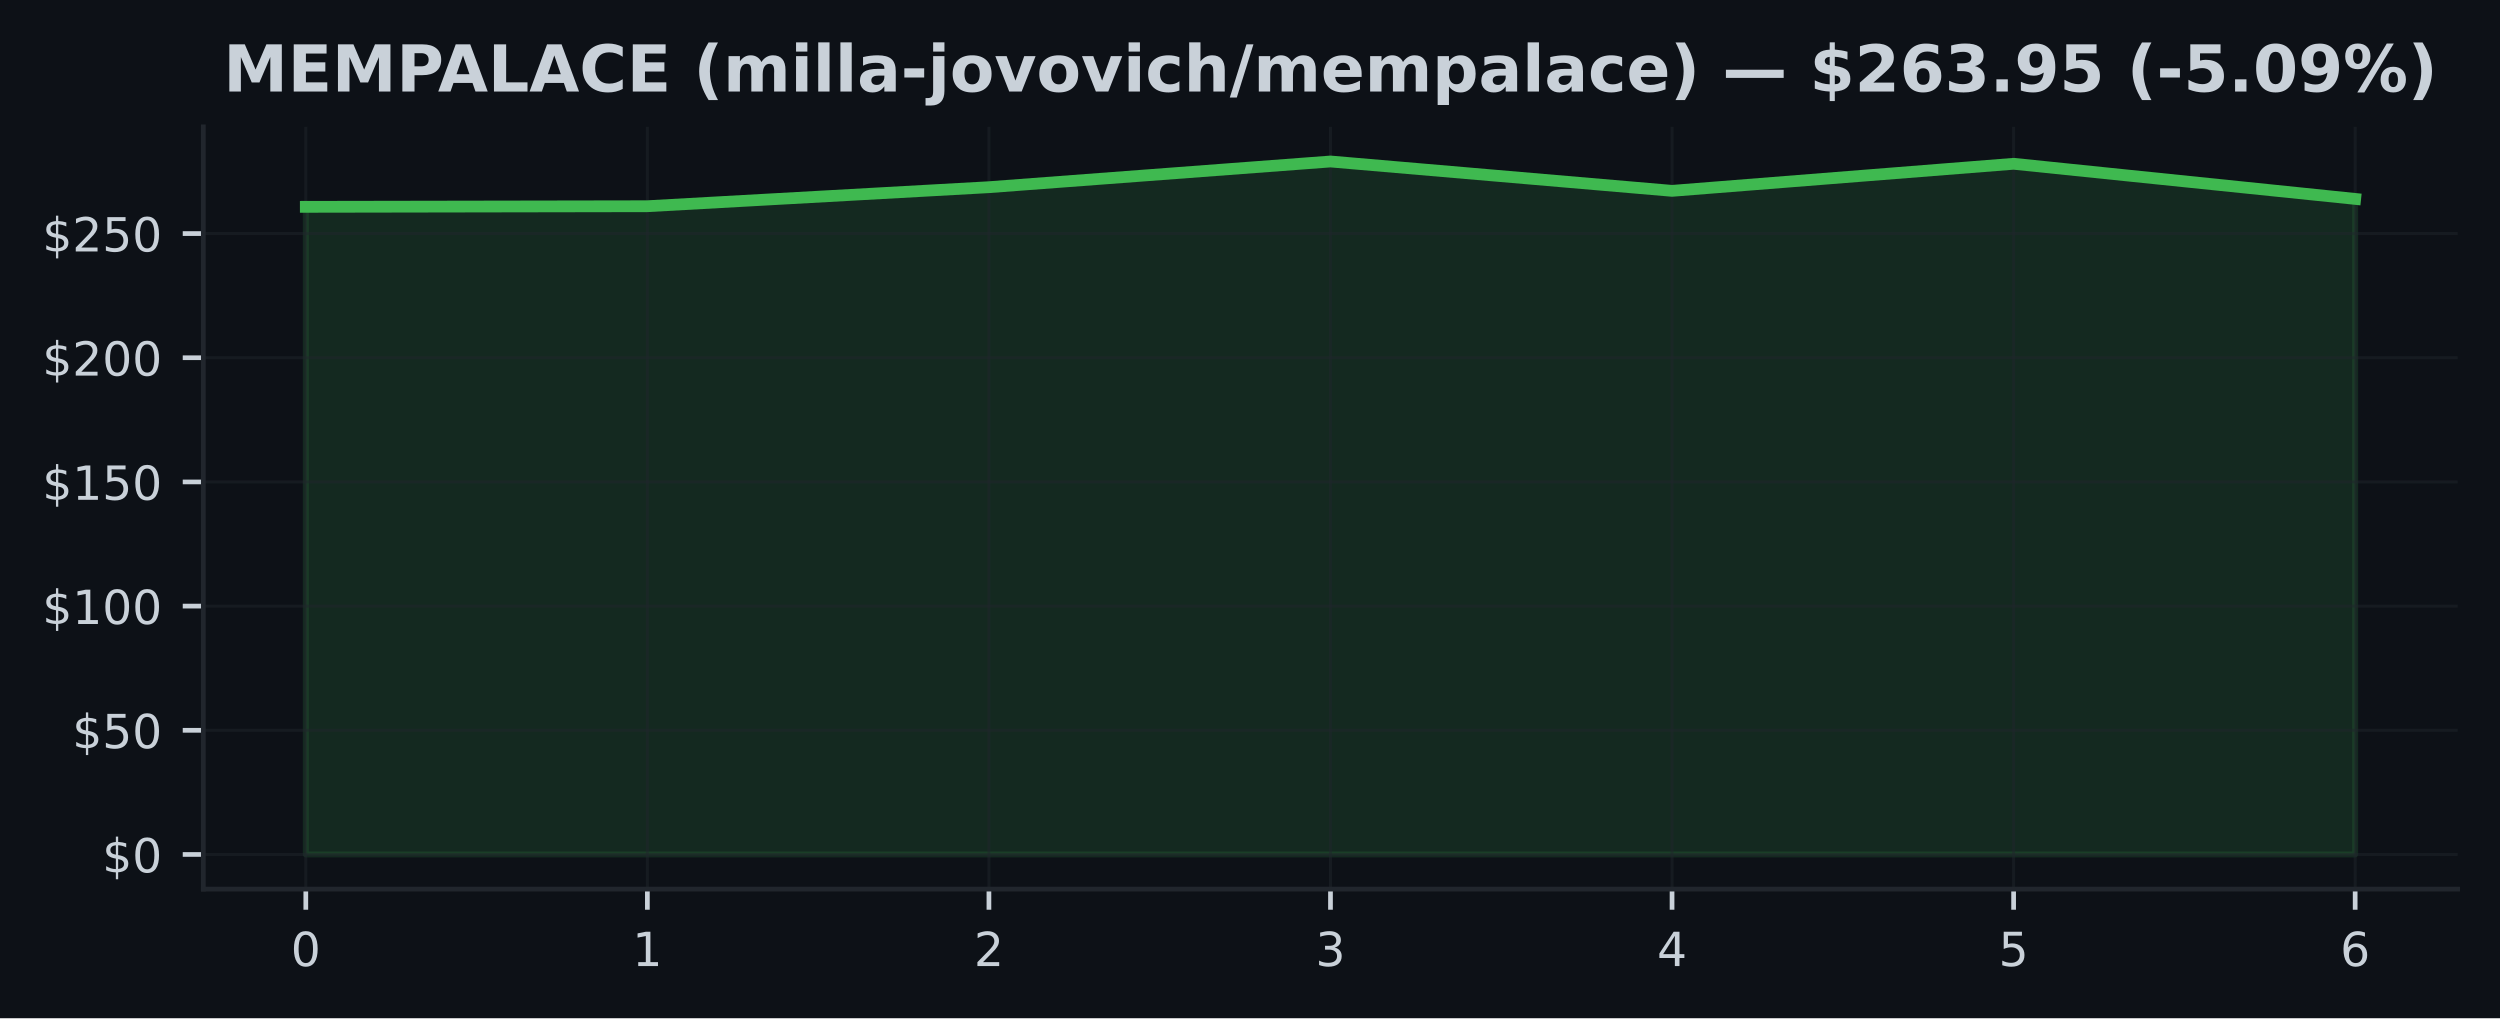
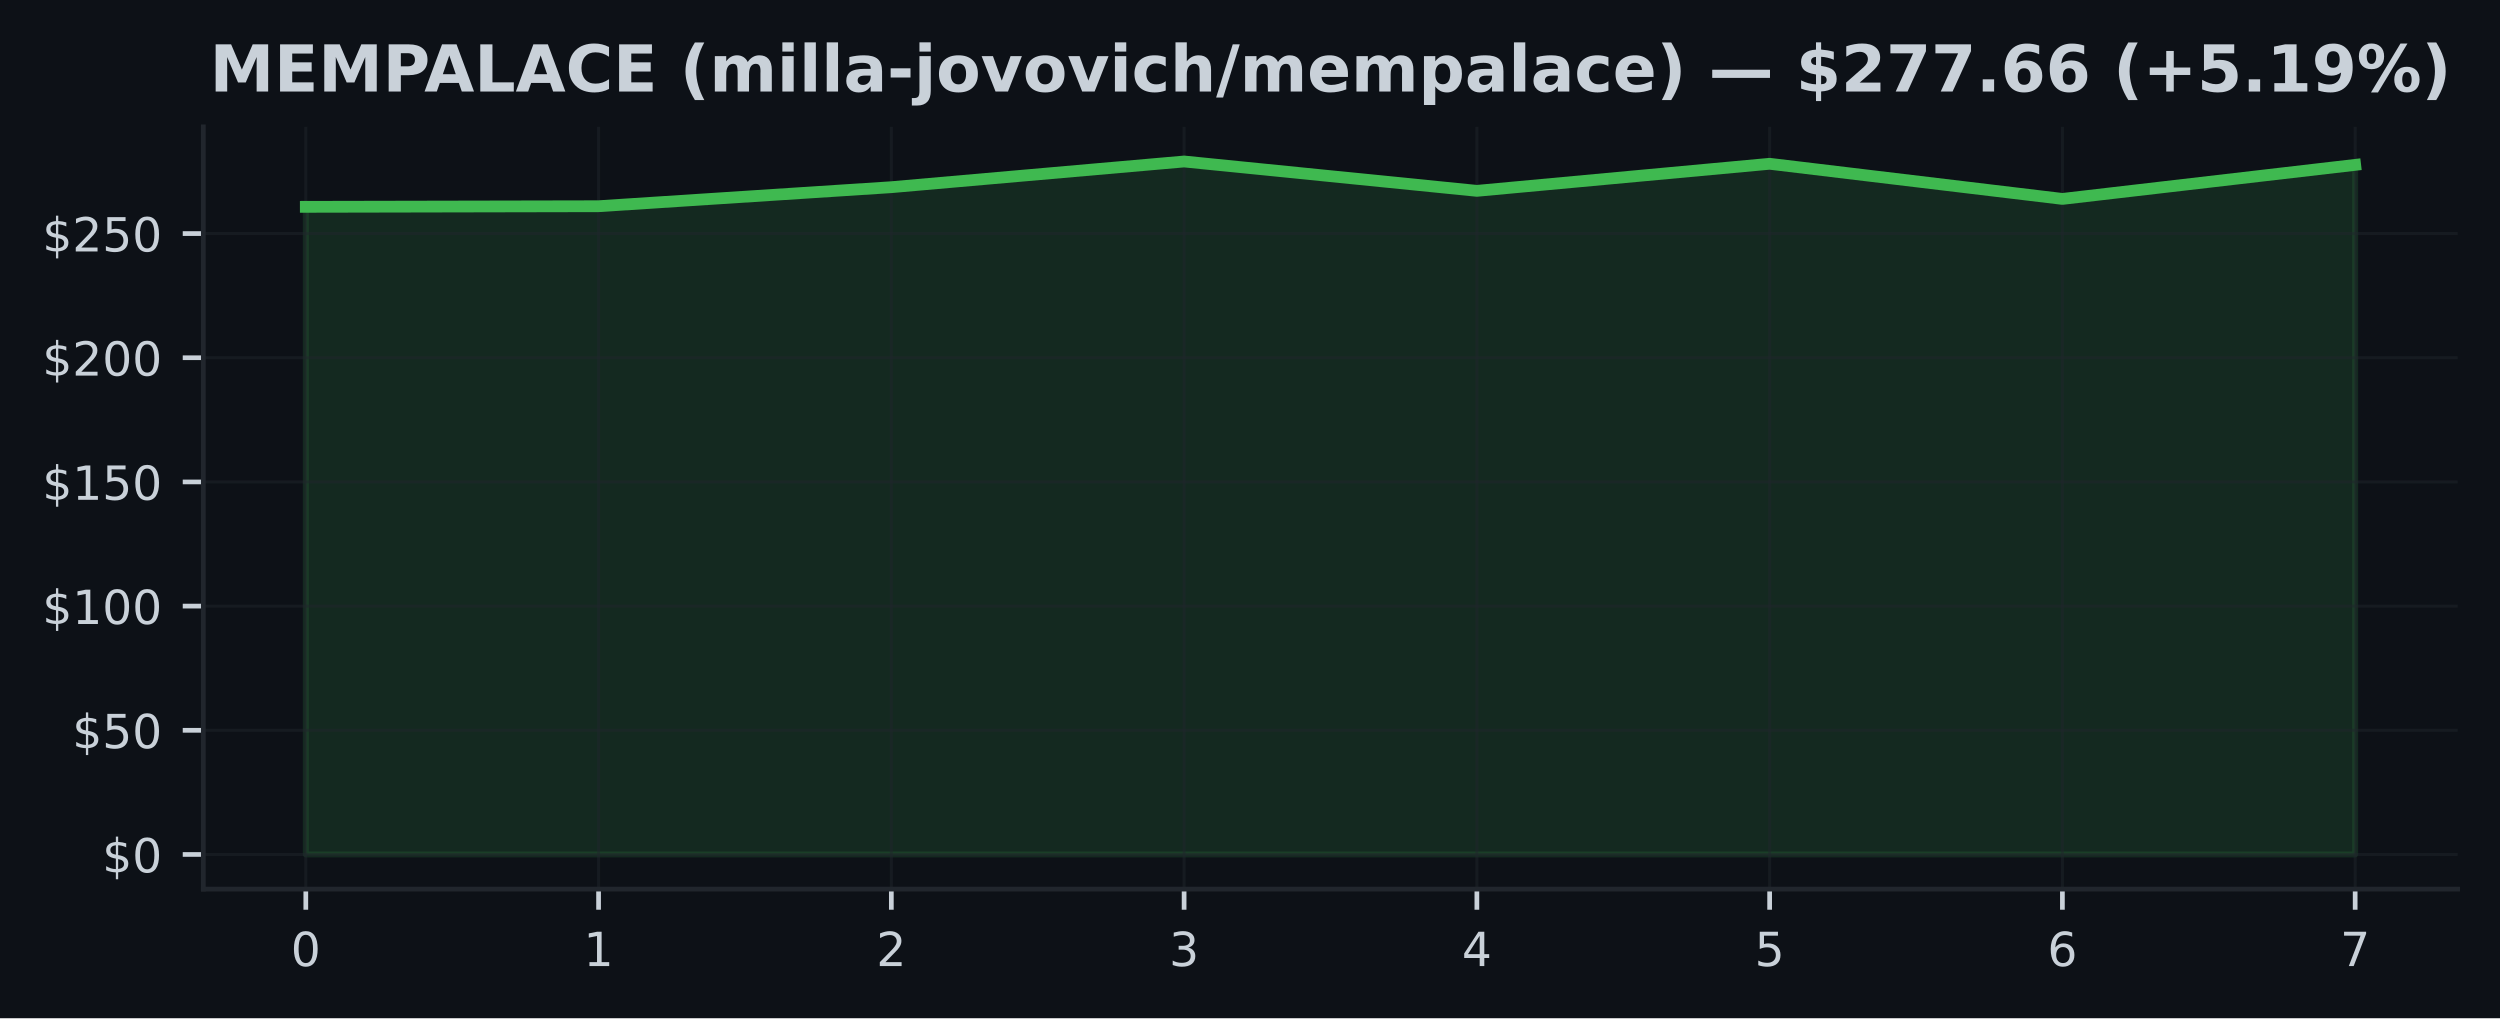
<svg xmlns="http://www.w3.org/2000/svg" xmlns:xlink="http://www.w3.org/1999/xlink" width="424.91pt" height="173.061pt" viewBox="0 0 424.91 173.061" version="1.1">
  <defs>
    <style type="text/css">*{stroke-linejoin: round; stroke-linecap: butt}</style>
  </defs>
  <g id="figure_1">
    <g id="patch_1">
      <path d="M 0 173.061  L 424.91 173.061  L 424.91 0  L 0 0  z " style="fill: #0d1117" />
    </g>
    <g id="axes_1">
      <g id="patch_2">
        <path d="M 34.56 151.118  L 417.71 151.118  L 417.71 21.558  L 34.56 21.558  z " style="fill: #0d1117" />
      </g>
      <g id="FillBetweenPolyCollection_1">
        <defs>
-           <path id="mb90e75e436" d="M 51.976 -27.832  L 51.976 -137.905  L 110.029 -138.011  L 168.082 -141.244  L 226.135 -145.613  L 284.188 -140.624  L 342.241 -145.225  L 400.294 -139.252  L 400.294 -27.832  L 400.294 -27.832  L 342.241 -27.832  L 284.188 -27.832  L 226.135 -27.832  L 168.082 -27.832  L 110.029 -27.832  L 51.976 -27.832  z " style="stroke: #3fb950; stroke-opacity: 0.15" />
+           <path id="m42ecdbf42d" d="M 51.976 -27.832  L 51.976 -137.905  L 101.736 -138.011  L 151.495 -141.244  L 201.255 -145.613  L 251.015 -140.624  L 300.775 -145.225  L 350.534 -139.252  L 400.294 -145.039  L 400.294 -27.832  L 400.294 -27.832  L 350.534 -27.832  L 300.775 -27.832  L 251.015 -27.832  L 201.255 -27.832  L 151.495 -27.832  L 101.736 -27.832  L 51.976 -27.832  z " style="stroke: #3fb950; stroke-opacity: 0.15" />
        </defs>
-         <g clip-path="url(#p015404a165)">
-           <use xlink:href="#mb90e75e436" x="0" y="173.061" style="fill: #3fb950; fill-opacity: 0.15; stroke: #3fb950; stroke-opacity: 0.15" />
+         <g clip-path="url(#pd0658dd195)">
+           <use xlink:href="#m42ecdbf42d" x="0" y="173.061" style="fill: #3fb950; fill-opacity: 0.15; stroke: #3fb950; stroke-opacity: 0.15" />
        </g>
      </g>
      <g id="matplotlib.axis_1">
        <g id="xtick_1">
          <g id="line2d_1">
-             <path d="M 51.976 151.118  L 51.976 21.558  " clip-path="url(#p015404a165)" style="fill: none; stroke: #21262d; stroke-opacity: 0.5; stroke-width: 0.5; stroke-linecap: square" />
+             <path d="M 51.976 151.118  L 51.976 21.558  " clip-path="url(#pd0658dd195)" style="fill: none; stroke: #21262d; stroke-opacity: 0.5; stroke-width: 0.5; stroke-linecap: square" />
          </g>
          <g id="line2d_2">
            <defs>
-               <path id="m1198e609ac" d="M 0 0  L 0 3.5  " style="stroke: #c9d1d9; stroke-width: 0.8" />
+               <path id="m126f06ec27" d="M 0 0  L 0 3.5  " style="stroke: #c9d1d9; stroke-width: 0.8" />
            </defs>
            <g>
-               <use xlink:href="#m1198e609ac" x="51.976" y="151.118" style="fill: #c9d1d9; stroke: #c9d1d9; stroke-width: 0.8" />
+               <use xlink:href="#m126f06ec27" x="51.976" y="151.118" style="fill: #c9d1d9; stroke: #c9d1d9; stroke-width: 0.8" />
            </g>
          </g>
          <g id="text_1">
            <g style="fill: #c9d1d9" transform="translate(49.43091 164.197) scale(0.08 -0.08)">
              <defs>
                <path id="DejaVuSans-30" d="M 2034 4250  Q 1547 4250 1301 3770  Q 1056 3291 1056 2328  Q 1056 1369 1301 889  Q 1547 409 2034 409  Q 2525 409 2770 889  Q 3016 1369 3016 2328  Q 3016 3291 2770 3770  Q 2525 4250 2034 4250  z M 2034 4750  Q 2819 4750 3233 4129  Q 3647 3509 3647 2328  Q 3647 1150 3233 529  Q 2819 -91 2034 -91  Q 1250 -91 836 529  Q 422 1150 422 2328  Q 422 3509 836 4129  Q 1250 4750 2034 4750  z " transform="scale(0.015625)" />
              </defs>
              <use xlink:href="#DejaVuSans-30" />
            </g>
          </g>
        </g>
        <g id="xtick_2">
          <g id="line2d_3">
-             <path d="M 110.029 151.118  L 110.029 21.558  " clip-path="url(#p015404a165)" style="fill: none; stroke: #21262d; stroke-opacity: 0.5; stroke-width: 0.5; stroke-linecap: square" />
+             <path d="M 101.736 151.118  L 101.736 21.558  " clip-path="url(#pd0658dd195)" style="fill: none; stroke: #21262d; stroke-opacity: 0.5; stroke-width: 0.5; stroke-linecap: square" />
          </g>
          <g id="line2d_4">
            <g>
-               <use xlink:href="#m1198e609ac" x="110.029" y="151.118" style="fill: #c9d1d9; stroke: #c9d1d9; stroke-width: 0.8" />
+               <use xlink:href="#m126f06ec27" x="101.736" y="151.118" style="fill: #c9d1d9; stroke: #c9d1d9; stroke-width: 0.8" />
            </g>
          </g>
          <g id="text_2">
-             <g style="fill: #c9d1d9" transform="translate(107.4839 164.197) scale(0.08 -0.08)">
+             <g style="fill: #c9d1d9" transform="translate(99.19065 164.197) scale(0.08 -0.08)">
              <defs>
                <path id="DejaVuSans-31" d="M 794 531  L 1825 531  L 1825 4091  L 703 3866  L 703 4441  L 1819 4666  L 2450 4666  L 2450 531  L 3481 531  L 3481 0  L 794 0  L 794 531  z " transform="scale(0.015625)" />
              </defs>
              <use xlink:href="#DejaVuSans-31" />
            </g>
          </g>
        </g>
        <g id="xtick_3">
          <g id="line2d_5">
-             <path d="M 168.082 151.118  L 168.082 21.558  " clip-path="url(#p015404a165)" style="fill: none; stroke: #21262d; stroke-opacity: 0.5; stroke-width: 0.5; stroke-linecap: square" />
+             <path d="M 151.495 151.118  L 151.495 21.558  " clip-path="url(#pd0658dd195)" style="fill: none; stroke: #21262d; stroke-opacity: 0.5; stroke-width: 0.5; stroke-linecap: square" />
          </g>
          <g id="line2d_6">
            <g>
-               <use xlink:href="#m1198e609ac" x="168.082" y="151.118" style="fill: #c9d1d9; stroke: #c9d1d9; stroke-width: 0.8" />
+               <use xlink:href="#m126f06ec27" x="151.495" y="151.118" style="fill: #c9d1d9; stroke: #c9d1d9; stroke-width: 0.8" />
            </g>
          </g>
          <g id="text_3">
-             <g style="fill: #c9d1d9" transform="translate(165.537 164.197) scale(0.08 -0.08)">
+             <g style="fill: #c9d1d9" transform="translate(148.9504 164.197) scale(0.08 -0.08)">
              <defs>
                <path id="DejaVuSans-32" d="M 1228 531  L 3431 531  L 3431 0  L 469 0  L 469 531  Q 828 903 1448 1529  Q 2069 2156 2228 2338  Q 2531 2678 2651 2914  Q 2772 3150 2772 3378  Q 2772 3750 2511 3984  Q 2250 4219 1831 4219  Q 1534 4219 1204 4116  Q 875 4013 500 3803  L 500 4441  Q 881 4594 1212 4672  Q 1544 4750 1819 4750  Q 2544 4750 2975 4387  Q 3406 4025 3406 3419  Q 3406 3131 3298 2873  Q 3191 2616 2906 2266  Q 2828 2175 2409 1742  Q 1991 1309 1228 531  z " transform="scale(0.015625)" />
              </defs>
              <use xlink:href="#DejaVuSans-32" />
            </g>
          </g>
        </g>
        <g id="xtick_4">
          <g id="line2d_7">
-             <path d="M 226.135 151.118  L 226.135 21.558  " clip-path="url(#p015404a165)" style="fill: none; stroke: #21262d; stroke-opacity: 0.5; stroke-width: 0.5; stroke-linecap: square" />
+             <path d="M 201.255 151.118  L 201.255 21.558  " clip-path="url(#pd0658dd195)" style="fill: none; stroke: #21262d; stroke-opacity: 0.5; stroke-width: 0.5; stroke-linecap: square" />
          </g>
          <g id="line2d_8">
            <g>
-               <use xlink:href="#m1198e609ac" x="226.135" y="151.118" style="fill: #c9d1d9; stroke: #c9d1d9; stroke-width: 0.8" />
+               <use xlink:href="#m126f06ec27" x="201.255" y="151.118" style="fill: #c9d1d9; stroke: #c9d1d9; stroke-width: 0.8" />
            </g>
          </g>
          <g id="text_4">
-             <g style="fill: #c9d1d9" transform="translate(223.59 164.197) scale(0.08 -0.08)">
+             <g style="fill: #c9d1d9" transform="translate(198.7101 164.197) scale(0.08 -0.08)">
              <defs>
                <path id="DejaVuSans-33" d="M 2597 2516  Q 3050 2419 3304 2112  Q 3559 1806 3559 1356  Q 3559 666 3084 287  Q 2609 -91 1734 -91  Q 1441 -91 1130 -33  Q 819 25 488 141  L 488 750  Q 750 597 1062 519  Q 1375 441 1716 441  Q 2309 441 2620 675  Q 2931 909 2931 1356  Q 2931 1769 2642 2001  Q 2353 2234 1838 2234  L 1294 2234  L 1294 2753  L 1863 2753  Q 2328 2753 2575 2939  Q 2822 3125 2822 3475  Q 2822 3834 2567 4026  Q 2313 4219 1838 4219  Q 1578 4219 1281 4162  Q 984 4106 628 3988  L 628 4550  Q 988 4650 1302 4700  Q 1616 4750 1894 4750  Q 2613 4750 3031 4423  Q 3450 4097 3450 3541  Q 3450 3153 3228 2886  Q 3006 2619 2597 2516  z " transform="scale(0.015625)" />
              </defs>
              <use xlink:href="#DejaVuSans-33" />
            </g>
          </g>
        </g>
        <g id="xtick_5">
          <g id="line2d_9">
-             <path d="M 284.188 151.118  L 284.188 21.558  " clip-path="url(#p015404a165)" style="fill: none; stroke: #21262d; stroke-opacity: 0.5; stroke-width: 0.5; stroke-linecap: square" />
+             <path d="M 251.015 151.118  L 251.015 21.558  " clip-path="url(#pd0658dd195)" style="fill: none; stroke: #21262d; stroke-opacity: 0.5; stroke-width: 0.5; stroke-linecap: square" />
          </g>
          <g id="line2d_10">
            <g>
-               <use xlink:href="#m1198e609ac" x="284.188" y="151.118" style="fill: #c9d1d9; stroke: #c9d1d9; stroke-width: 0.8" />
+               <use xlink:href="#m126f06ec27" x="251.015" y="151.118" style="fill: #c9d1d9; stroke: #c9d1d9; stroke-width: 0.8" />
            </g>
          </g>
          <g id="text_5">
-             <g style="fill: #c9d1d9" transform="translate(281.643 164.197) scale(0.08 -0.08)">
+             <g style="fill: #c9d1d9" transform="translate(248.4699 164.197) scale(0.08 -0.08)">
              <defs>
                <path id="DejaVuSans-34" d="M 2419 4116  L 825 1625  L 2419 1625  L 2419 4116  z M 2253 4666  L 3047 4666  L 3047 1625  L 3713 1625  L 3713 1100  L 3047 1100  L 3047 0  L 2419 0  L 2419 1100  L 313 1100  L 313 1709  L 2253 4666  z " transform="scale(0.015625)" />
              </defs>
              <use xlink:href="#DejaVuSans-34" />
            </g>
          </g>
        </g>
        <g id="xtick_6">
          <g id="line2d_11">
-             <path d="M 342.241 151.118  L 342.241 21.558  " clip-path="url(#p015404a165)" style="fill: none; stroke: #21262d; stroke-opacity: 0.5; stroke-width: 0.5; stroke-linecap: square" />
+             <path d="M 300.775 151.118  L 300.775 21.558  " clip-path="url(#pd0658dd195)" style="fill: none; stroke: #21262d; stroke-opacity: 0.5; stroke-width: 0.5; stroke-linecap: square" />
          </g>
          <g id="line2d_12">
            <g>
-               <use xlink:href="#m1198e609ac" x="342.241" y="151.118" style="fill: #c9d1d9; stroke: #c9d1d9; stroke-width: 0.8" />
+               <use xlink:href="#m126f06ec27" x="300.775" y="151.118" style="fill: #c9d1d9; stroke: #c9d1d9; stroke-width: 0.8" />
            </g>
          </g>
          <g id="text_6">
-             <g style="fill: #c9d1d9" transform="translate(339.6961 164.197) scale(0.08 -0.08)">
+             <g style="fill: #c9d1d9" transform="translate(298.2296 164.197) scale(0.08 -0.08)">
              <defs>
                <path id="DejaVuSans-35" d="M 691 4666  L 3169 4666  L 3169 4134  L 1269 4134  L 1269 2991  Q 1406 3038 1543 3061  Q 1681 3084 1819 3084  Q 2600 3084 3056 2656  Q 3513 2228 3513 1497  Q 3513 744 3044 326  Q 2575 -91 1722 -91  Q 1428 -91 1123 -41  Q 819 9 494 109  L 494 744  Q 775 591 1075 516  Q 1375 441 1709 441  Q 2250 441 2565 725  Q 2881 1009 2881 1497  Q 2881 1984 2565 2268  Q 2250 2553 1709 2553  Q 1456 2553 1204 2497  Q 953 2441 691 2322  L 691 4666  z " transform="scale(0.015625)" />
              </defs>
              <use xlink:href="#DejaVuSans-35" />
            </g>
          </g>
        </g>
        <g id="xtick_7">
          <g id="line2d_13">
-             <path d="M 400.294 151.118  L 400.294 21.558  " clip-path="url(#p015404a165)" style="fill: none; stroke: #21262d; stroke-opacity: 0.5; stroke-width: 0.5; stroke-linecap: square" />
+             <path d="M 350.534 151.118  L 350.534 21.558  " clip-path="url(#pd0658dd195)" style="fill: none; stroke: #21262d; stroke-opacity: 0.5; stroke-width: 0.5; stroke-linecap: square" />
          </g>
          <g id="line2d_14">
            <g>
-               <use xlink:href="#m1198e609ac" x="400.294" y="151.118" style="fill: #c9d1d9; stroke: #c9d1d9; stroke-width: 0.8" />
+               <use xlink:href="#m126f06ec27" x="350.534" y="151.118" style="fill: #c9d1d9; stroke: #c9d1d9; stroke-width: 0.8" />
            </g>
          </g>
          <g id="text_7">
+             <g style="fill: #c9d1d9" transform="translate(347.9894 164.197) scale(0.08 -0.08)">
+               <defs>
+                 <path id="DejaVuSans-36" d="M 2113 2584  Q 1688 2584 1439 2293  Q 1191 2003 1191 1497  Q 1191 994 1439 701  Q 1688 409 2113 409  Q 2538 409 2786 701  Q 3034 994 3034 1497  Q 3034 2003 2786 2293  Q 2538 2584 2113 2584  z M 3366 4563  L 3366 3988  Q 3128 4100 2886 4159  Q 2644 4219 2406 4219  Q 1781 4219 1451 3797  Q 1122 3375 1075 2522  Q 1259 2794 1537 2939  Q 1816 3084 2150 3084  Q 2853 3084 3261 2657  Q 3669 2231 3669 1497  Q 3669 778 3244 343  Q 2819 -91 2113 -91  Q 1303 -91 875 529  Q 447 1150 447 2328  Q 447 3434 972 4092  Q 1497 4750 2381 4750  Q 2619 4750 2861 4703  Q 3103 4656 3366 4563  z " transform="scale(0.015625)" />
+               </defs>
+               <use xlink:href="#DejaVuSans-36" />
+             </g>
+           </g>
+         </g>
+         <g id="xtick_8">
+           <g id="line2d_15">
+             <path d="M 400.294 151.118  L 400.294 21.558  " clip-path="url(#pd0658dd195)" style="fill: none; stroke: #21262d; stroke-opacity: 0.5; stroke-width: 0.5; stroke-linecap: square" />
+           </g>
+           <g id="line2d_16">
+             <g>
+               <use xlink:href="#m126f06ec27" x="400.294" y="151.118" style="fill: #c9d1d9; stroke: #c9d1d9; stroke-width: 0.8" />
+             </g>
+           </g>
+           <g id="text_8">
            <g style="fill: #c9d1d9" transform="translate(397.7491 164.197) scale(0.08 -0.08)">
              <defs>
-                 <path id="DejaVuSans-36" d="M 2113 2584  Q 1688 2584 1439 2293  Q 1191 2003 1191 1497  Q 1191 994 1439 701  Q 1688 409 2113 409  Q 2538 409 2786 701  Q 3034 994 3034 1497  Q 3034 2003 2786 2293  Q 2538 2584 2113 2584  z M 3366 4563  L 3366 3988  Q 3128 4100 2886 4159  Q 2644 4219 2406 4219  Q 1781 4219 1451 3797  Q 1122 3375 1075 2522  Q 1259 2794 1537 2939  Q 1816 3084 2150 3084  Q 2853 3084 3261 2657  Q 3669 2231 3669 1497  Q 3669 778 3244 343  Q 2819 -91 2113 -91  Q 1303 -91 875 529  Q 447 1150 447 2328  Q 447 3434 972 4092  Q 1497 4750 2381 4750  Q 2619 4750 2861 4703  Q 3103 4656 3366 4563  z " transform="scale(0.015625)" />
-               </defs>
-               <use xlink:href="#DejaVuSans-36" />
+                 <path id="DejaVuSans-37" d="M 525 4666  L 3525 4666  L 3525 4397  L 1831 0  L 1172 0  L 2766 4134  L 525 4134  L 525 4666  z " transform="scale(0.015625)" />
+               </defs>
+               <use xlink:href="#DejaVuSans-37" />
            </g>
          </g>
        </g>
      </g>
      <g id="matplotlib.axis_2">
        <g id="ytick_1">
-           <g id="line2d_15">
-             <path d="M 34.56 145.229  L 417.71 145.229  " clip-path="url(#p015404a165)" style="fill: none; stroke: #21262d; stroke-opacity: 0.5; stroke-width: 0.5; stroke-linecap: square" />
-           </g>
-           <g id="line2d_16">
+           <g id="line2d_17">
+             <path d="M 34.56 145.229  L 417.71 145.229  " clip-path="url(#pd0658dd195)" style="fill: none; stroke: #21262d; stroke-opacity: 0.5; stroke-width: 0.5; stroke-linecap: square" />
+           </g>
+           <g id="line2d_18">
            <defs>
-               <path id="m79fd7d67da" d="M 0 0  L -3.5 0  " style="stroke: #c9d1d9; stroke-width: 0.8" />
+               <path id="mf1a5089677" d="M 0 0  L -3.5 0  " style="stroke: #c9d1d9; stroke-width: 0.8" />
            </defs>
            <g>
-               <use xlink:href="#m79fd7d67da" x="34.56" y="145.229" style="fill: #c9d1d9; stroke: #c9d1d9; stroke-width: 0.8" />
-             </g>
-           </g>
-           <g id="text_8">
+               <use xlink:href="#mf1a5089677" x="34.56" y="145.229" style="fill: #c9d1d9; stroke: #c9d1d9; stroke-width: 0.8" />
+             </g>
+           </g>
+           <g id="text_9">
            <g style="fill: #c9d1d9" transform="translate(17.38 148.2686) scale(0.08 -0.08)">
              <defs>
                <path id="DejaVuSans-24" d="M 2163 -941  L 1850 -941  L 1847 0  Q 1519 6 1191 76  Q 863 147 531 288  L 531 850  Q 850 650 1176 548  Q 1503 447 1850 444  L 1850 1869  Q 1159 1981 845 2250  Q 531 2519 531 2988  Q 531 3497 872 3790  Q 1213 4084 1850 4128  L 1850 4863  L 2163 4863  L 2163 4138  Q 2453 4125 2725 4076  Q 2997 4028 3256 3944  L 3256 3397  Q 2997 3528 2723 3600  Q 2450 3672 2163 3684  L 2163 2350  Q 2872 2241 3206 1959  Q 3541 1678 3541 1191  Q 3541 663 3186 358  Q 2831 53 2163 6  L 2163 -941  z M 1850 2406  L 1850 3688  Q 1488 3647 1297 3481  Q 1106 3316 1106 3041  Q 1106 2772 1282 2622  Q 1459 2472 1850 2406  z M 2163 1806  L 2163 453  Q 2559 506 2761 678  Q 2963 850 2963 1131  Q 2963 1406 2770 1568  Q 2578 1731 2163 1806  z " transform="scale(0.015625)" />
              </defs>
              <use xlink:href="#DejaVuSans-24" />
              <use xlink:href="#DejaVuSans-30" transform="translate(63.62305 0)" />
            </g>
          </g>
        </g>
        <g id="ytick_2">
-           <g id="line2d_17">
-             <path d="M 34.56 124.123  L 417.71 124.123  " clip-path="url(#p015404a165)" style="fill: none; stroke: #21262d; stroke-opacity: 0.5; stroke-width: 0.5; stroke-linecap: square" />
-           </g>
-           <g id="line2d_18">
-             <g>
-               <use xlink:href="#m79fd7d67da" x="34.56" y="124.123" style="fill: #c9d1d9; stroke: #c9d1d9; stroke-width: 0.8" />
-             </g>
-           </g>
-           <g id="text_9">
+           <g id="line2d_19">
+             <path d="M 34.56 124.123  L 417.71 124.123  " clip-path="url(#pd0658dd195)" style="fill: none; stroke: #21262d; stroke-opacity: 0.5; stroke-width: 0.5; stroke-linecap: square" />
+           </g>
+           <g id="line2d_20">
+             <g>
+               <use xlink:href="#mf1a5089677" x="34.56" y="124.123" style="fill: #c9d1d9; stroke: #c9d1d9; stroke-width: 0.8" />
+             </g>
+           </g>
+           <g id="text_10">
            <g style="fill: #c9d1d9" transform="translate(12.29 127.1622) scale(0.08 -0.08)">
              <use xlink:href="#DejaVuSans-24" />
              <use xlink:href="#DejaVuSans-35" transform="translate(63.62305 0)" />
              <use xlink:href="#DejaVuSans-30" transform="translate(127.2461 0)" />
            </g>
          </g>
        </g>
        <g id="ytick_3">
-           <g id="line2d_19">
-             <path d="M 34.56 103.017  L 417.71 103.017  " clip-path="url(#p015404a165)" style="fill: none; stroke: #21262d; stroke-opacity: 0.5; stroke-width: 0.5; stroke-linecap: square" />
-           </g>
-           <g id="line2d_20">
-             <g>
-               <use xlink:href="#m79fd7d67da" x="34.56" y="103.017" style="fill: #c9d1d9; stroke: #c9d1d9; stroke-width: 0.8" />
-             </g>
-           </g>
-           <g id="text_10">
+           <g id="line2d_21">
+             <path d="M 34.56 103.017  L 417.71 103.017  " clip-path="url(#pd0658dd195)" style="fill: none; stroke: #21262d; stroke-opacity: 0.5; stroke-width: 0.5; stroke-linecap: square" />
+           </g>
+           <g id="line2d_22">
+             <g>
+               <use xlink:href="#mf1a5089677" x="34.56" y="103.017" style="fill: #c9d1d9; stroke: #c9d1d9; stroke-width: 0.8" />
+             </g>
+           </g>
+           <g id="text_11">
            <g style="fill: #c9d1d9" transform="translate(7.2 106.0559) scale(0.08 -0.08)">
              <use xlink:href="#DejaVuSans-24" />
              <use xlink:href="#DejaVuSans-31" transform="translate(63.62305 0)" />
              <use xlink:href="#DejaVuSans-30" transform="translate(127.2461 0)" />
              <use xlink:href="#DejaVuSans-30" transform="translate(190.8691 0)" />
            </g>
          </g>
        </g>
        <g id="ytick_4">
-           <g id="line2d_21">
-             <path d="M 34.56 81.91  L 417.71 81.91  " clip-path="url(#p015404a165)" style="fill: none; stroke: #21262d; stroke-opacity: 0.5; stroke-width: 0.5; stroke-linecap: square" />
-           </g>
-           <g id="line2d_22">
-             <g>
-               <use xlink:href="#m79fd7d67da" x="34.56" y="81.91" style="fill: #c9d1d9; stroke: #c9d1d9; stroke-width: 0.8" />
-             </g>
-           </g>
-           <g id="text_11">
+           <g id="line2d_23">
+             <path d="M 34.56 81.91  L 417.71 81.91  " clip-path="url(#pd0658dd195)" style="fill: none; stroke: #21262d; stroke-opacity: 0.5; stroke-width: 0.5; stroke-linecap: square" />
+           </g>
+           <g id="line2d_24">
+             <g>
+               <use xlink:href="#mf1a5089677" x="34.56" y="81.91" style="fill: #c9d1d9; stroke: #c9d1d9; stroke-width: 0.8" />
+             </g>
+           </g>
+           <g id="text_12">
            <g style="fill: #c9d1d9" transform="translate(7.2 84.94955) scale(0.08 -0.08)">
              <use xlink:href="#DejaVuSans-24" />
              <use xlink:href="#DejaVuSans-31" transform="translate(63.62305 0)" />
              <use xlink:href="#DejaVuSans-35" transform="translate(127.2461 0)" />
              <use xlink:href="#DejaVuSans-30" transform="translate(190.8691 0)" />
            </g>
          </g>
        </g>
        <g id="ytick_5">
-           <g id="line2d_23">
-             <path d="M 34.56 60.804  L 417.71 60.804  " clip-path="url(#p015404a165)" style="fill: none; stroke: #21262d; stroke-opacity: 0.5; stroke-width: 0.5; stroke-linecap: square" />
-           </g>
-           <g id="line2d_24">
-             <g>
-               <use xlink:href="#m79fd7d67da" x="34.56" y="60.804" style="fill: #c9d1d9; stroke: #c9d1d9; stroke-width: 0.8" />
-             </g>
-           </g>
-           <g id="text_12">
+           <g id="line2d_25">
+             <path d="M 34.56 60.804  L 417.71 60.804  " clip-path="url(#pd0658dd195)" style="fill: none; stroke: #21262d; stroke-opacity: 0.5; stroke-width: 0.5; stroke-linecap: square" />
+           </g>
+           <g id="line2d_26">
+             <g>
+               <use xlink:href="#mf1a5089677" x="34.56" y="60.804" style="fill: #c9d1d9; stroke: #c9d1d9; stroke-width: 0.8" />
+             </g>
+           </g>
+           <g id="text_13">
            <g style="fill: #c9d1d9" transform="translate(7.2 63.84321) scale(0.08 -0.08)">
              <use xlink:href="#DejaVuSans-24" />
              <use xlink:href="#DejaVuSans-32" transform="translate(63.62305 0)" />
              <use xlink:href="#DejaVuSans-30" transform="translate(127.2461 0)" />
              <use xlink:href="#DejaVuSans-30" transform="translate(190.8691 0)" />
            </g>
          </g>
        </g>
        <g id="ytick_6">
-           <g id="line2d_25">
-             <path d="M 34.56 39.697  L 417.71 39.697  " clip-path="url(#p015404a165)" style="fill: none; stroke: #21262d; stroke-opacity: 0.5; stroke-width: 0.5; stroke-linecap: square" />
-           </g>
-           <g id="line2d_26">
-             <g>
-               <use xlink:href="#m79fd7d67da" x="34.56" y="39.697" style="fill: #c9d1d9; stroke: #c9d1d9; stroke-width: 0.8" />
-             </g>
-           </g>
-           <g id="text_13">
+           <g id="line2d_27">
+             <path d="M 34.56 39.697  L 417.71 39.697  " clip-path="url(#pd0658dd195)" style="fill: none; stroke: #21262d; stroke-opacity: 0.5; stroke-width: 0.5; stroke-linecap: square" />
+           </g>
+           <g id="line2d_28">
+             <g>
+               <use xlink:href="#mf1a5089677" x="34.56" y="39.697" style="fill: #c9d1d9; stroke: #c9d1d9; stroke-width: 0.8" />
+             </g>
+           </g>
+           <g id="text_14">
            <g style="fill: #c9d1d9" transform="translate(7.2 42.73687) scale(0.08 -0.08)">
              <use xlink:href="#DejaVuSans-24" />
              <use xlink:href="#DejaVuSans-32" transform="translate(63.62305 0)" />
              <use xlink:href="#DejaVuSans-35" transform="translate(127.2461 0)" />
              <use xlink:href="#DejaVuSans-30" transform="translate(190.8691 0)" />
            </g>
          </g>
        </g>
      </g>
-       <g id="line2d_27">
-         <path d="M 51.976 35.155  L 110.029 35.05  L 168.082 31.816  L 226.135 27.447  L 284.188 32.437  L 342.241 27.836  L 400.294 33.809  " clip-path="url(#p015404a165)" style="fill: none; stroke: #3fb950; stroke-width: 2; stroke-linecap: square" />
+       <g id="line2d_29">
+         <path d="M 51.976 35.155  L 101.736 35.05  L 151.495 31.816  L 201.255 27.447  L 251.015 32.437  L 300.775 27.836  L 350.534 33.809  L 400.294 28.021  " clip-path="url(#pd0658dd195)" style="fill: none; stroke: #3fb950; stroke-width: 2; stroke-linecap: square" />
      </g>
      <g id="patch_3">
        <path d="M 34.56 151.118  L 34.56 21.558  " style="fill: none; stroke: #21262d; stroke-width: 0.8; stroke-linejoin: miter; stroke-linecap: square" />
      </g>
      <g id="patch_4">
        <path d="M 34.56 151.118  L 417.71 151.118  " style="fill: none; stroke: #21262d; stroke-width: 0.8; stroke-linejoin: miter; stroke-linecap: square" />
      </g>
-       <g id="text_14">
-         <g style="fill: #c9d1d9" transform="translate(37.96883 15.55828) scale(0.11 -0.11)">
+       <g id="text_15">
+         <g style="fill: #c9d1d9" transform="translate(35.6425 15.55828) scale(0.11 -0.11)">
          <defs>
            <path id="DejaVuSans-Bold-4d" d="M 588 4666  L 2119 4666  L 3181 2169  L 4250 4666  L 5778 4666  L 5778 0  L 4641 0  L 4641 3413  L 3566 897  L 2803 897  L 1728 3413  L 1728 0  L 588 0  L 588 4666  z " transform="scale(0.015625)" />
            <path id="DejaVuSans-Bold-45" d="M 588 4666  L 3834 4666  L 3834 3756  L 1791 3756  L 1791 2888  L 3713 2888  L 3713 1978  L 1791 1978  L 1791 909  L 3903 909  L 3903 0  L 588 0  L 588 4666  z " transform="scale(0.015625)" />
            <path id="DejaVuSans-Bold-50" d="M 588 4666  L 2584 4666  Q 3475 4666 3951 4270  Q 4428 3875 4428 3144  Q 4428 2409 3951 2014  Q 3475 1619 2584 1619  L 1791 1619  L 1791 0  L 588 0  L 588 4666  z M 1791 3794  L 1791 2491  L 2456 2491  Q 2806 2491 2997 2661  Q 3188 2831 3188 3144  Q 3188 3456 2997 3625  Q 2806 3794 2456 3794  L 1791 3794  z " transform="scale(0.015625)" />
            <path id="DejaVuSans-Bold-41" d="M 3419 850  L 1538 850  L 1241 0  L 31 0  L 1759 4666  L 3194 4666  L 4922 0  L 3713 0  L 3419 850  z M 1838 1716  L 3116 1716  L 2478 3572  L 1838 1716  z " transform="scale(0.015625)" />
            <path id="DejaVuSans-Bold-4c" d="M 588 4666  L 1791 4666  L 1791 909  L 3903 909  L 3903 0  L 588 0  L 588 4666  z " transform="scale(0.015625)" />
            <path id="DejaVuSans-Bold-43" d="M 4288 256  Q 3956 84 3597 -3  Q 3238 -91 2847 -91  Q 1681 -91 1000 561  Q 319 1213 319 2328  Q 319 3447 1000 4098  Q 1681 4750 2847 4750  Q 3238 4750 3597 4662  Q 3956 4575 4288 4403  L 4288 3438  Q 3953 3666 3628 3772  Q 3303 3878 2944 3878  Q 2300 3878 1931 3465  Q 1563 3053 1563 2328  Q 1563 1606 1931 1193  Q 2300 781 2944 781  Q 3303 781 3628 887  Q 3953 994 4288 1222  L 4288 256  z " transform="scale(0.015625)" />
            <path id="DejaVuSans-Bold-20" transform="scale(0.015625)" />
            <path id="DejaVuSans-Bold-28" d="M 2413 -844  L 1484 -844  Q 1006 -72 778 623  Q 550 1319 550 2003  Q 550 2688 779 3389  Q 1009 4091 1484 4856  L 2413 4856  Q 2013 4116 1813 3408  Q 1613 2700 1613 2009  Q 1613 1319 1811 609  Q 2009 -100 2413 -844  z " transform="scale(0.015625)" />
            <path id="DejaVuSans-Bold-6d" d="M 3781 2919  Q 3994 3244 4286 3414  Q 4578 3584 4928 3584  Q 5531 3584 5847 3212  Q 6163 2841 6163 2131  L 6163 0  L 5038 0  L 5038 1825  Q 5041 1866 5042 1909  Q 5044 1953 5044 2034  Q 5044 2406 4934 2573  Q 4825 2741 4581 2741  Q 4263 2741 4089 2478  Q 3916 2216 3909 1719  L 3909 0  L 2784 0  L 2784 1825  Q 2784 2406 2684 2573  Q 2584 2741 2328 2741  Q 2006 2741 1831 2477  Q 1656 2213 1656 1722  L 1656 0  L 531 0  L 531 3500  L 1656 3500  L 1656 2988  Q 1863 3284 2130 3434  Q 2397 3584 2719 3584  Q 3081 3584 3359 3409  Q 3638 3234 3781 2919  z " transform="scale(0.015625)" />
            <path id="DejaVuSans-Bold-69" d="M 538 3500  L 1656 3500  L 1656 0  L 538 0  L 538 3500  z M 538 4863  L 1656 4863  L 1656 3950  L 538 3950  L 538 4863  z " transform="scale(0.015625)" />
            <path id="DejaVuSans-Bold-6c" d="M 538 4863  L 1656 4863  L 1656 0  L 538 0  L 538 4863  z " transform="scale(0.015625)" />
            <path id="DejaVuSans-Bold-61" d="M 2106 1575  Q 1756 1575 1579 1456  Q 1403 1338 1403 1106  Q 1403 894 1545 773  Q 1688 653 1941 653  Q 2256 653 2472 879  Q 2688 1106 2688 1447  L 2688 1575  L 2106 1575  z M 3816 1997  L 3816 0  L 2688 0  L 2688 519  Q 2463 200 2181 54  Q 1900 -91 1497 -91  Q 953 -91 614 226  Q 275 544 275 1050  Q 275 1666 698 1953  Q 1122 2241 2028 2241  L 2688 2241  L 2688 2328  Q 2688 2594 2478 2717  Q 2269 2841 1825 2841  Q 1466 2841 1156 2769  Q 847 2697 581 2553  L 581 3406  Q 941 3494 1303 3539  Q 1666 3584 2028 3584  Q 2975 3584 3395 3211  Q 3816 2838 3816 1997  z " transform="scale(0.015625)" />
            <path id="DejaVuSans-Bold-2d" d="M 347 2297  L 2309 2297  L 2309 1388  L 347 1388  L 347 2297  z " transform="scale(0.015625)" />
            <path id="DejaVuSans-Bold-6a" d="M 538 3500  L 1656 3500  L 1656 63  Q 1656 -641 1318 -1011  Q 981 -1381 341 -1381  L -213 -1381  L -213 -647  L -19 -647  Q 300 -647 419 -503  Q 538 -359 538 63  L 538 3500  z M 538 4863  L 1656 4863  L 1656 3950  L 538 3950  L 538 4863  z " transform="scale(0.015625)" />
            <path id="DejaVuSans-Bold-6f" d="M 2203 2784  Q 1831 2784 1636 2517  Q 1441 2250 1441 1747  Q 1441 1244 1636 976  Q 1831 709 2203 709  Q 2569 709 2762 976  Q 2956 1244 2956 1747  Q 2956 2250 2762 2517  Q 2569 2784 2203 2784  z M 2203 3584  Q 3106 3584 3614 3096  Q 4122 2609 4122 1747  Q 4122 884 3614 396  Q 3106 -91 2203 -91  Q 1297 -91 786 396  Q 275 884 275 1747  Q 275 2609 786 3096  Q 1297 3584 2203 3584  z " transform="scale(0.015625)" />
            <path id="DejaVuSans-Bold-76" d="M 97 3500  L 1216 3500  L 2088 1081  L 2956 3500  L 4078 3500  L 2700 0  L 1472 0  L 97 3500  z " transform="scale(0.015625)" />
            <path id="DejaVuSans-Bold-63" d="M 3366 3391  L 3366 2478  Q 3138 2634 2908 2709  Q 2678 2784 2431 2784  Q 1963 2784 1702 2511  Q 1441 2238 1441 1747  Q 1441 1256 1702 982  Q 1963 709 2431 709  Q 2694 709 2930 787  Q 3166 866 3366 1019  L 3366 103  Q 3103 6 2833 -42  Q 2563 -91 2291 -91  Q 1344 -91 809 395  Q 275 881 275 1747  Q 275 2613 809 3098  Q 1344 3584 2291 3584  Q 2566 3584 2833 3536  Q 3100 3488 3366 3391  z " transform="scale(0.015625)" />
            <path id="DejaVuSans-Bold-68" d="M 4056 2131  L 4056 0  L 2931 0  L 2931 347  L 2931 1625  Q 2931 2084 2911 2256  Q 2891 2428 2841 2509  Q 2775 2619 2662 2680  Q 2550 2741 2406 2741  Q 2056 2741 1856 2470  Q 1656 2200 1656 1722  L 1656 0  L 538 0  L 538 4863  L 1656 4863  L 1656 2988  Q 1909 3294 2193 3439  Q 2478 3584 2822 3584  Q 3428 3584 3742 3212  Q 4056 2841 4056 2131  z " transform="scale(0.015625)" />
            <path id="DejaVuSans-Bold-2f" d="M 1644 4666  L 2338 4666  L 691 -594  L 0 -594  L 1644 4666  z " transform="scale(0.015625)" />
            <path id="DejaVuSans-Bold-65" d="M 4031 1759  L 4031 1441  L 1416 1441  Q 1456 1047 1700 850  Q 1944 653 2381 653  Q 2734 653 3104 758  Q 3475 863 3866 1075  L 3866 213  Q 3469 63 3072 -14  Q 2675 -91 2278 -91  Q 1328 -91 801 392  Q 275 875 275 1747  Q 275 2603 792 3093  Q 1309 3584 2216 3584  Q 3041 3584 3536 3087  Q 4031 2591 4031 1759  z M 2881 2131  Q 2881 2450 2695 2645  Q 2509 2841 2209 2841  Q 1884 2841 1681 2658  Q 1478 2475 1428 2131  L 2881 2131  z " transform="scale(0.015625)" />
            <path id="DejaVuSans-Bold-70" d="M 1656 506  L 1656 -1331  L 538 -1331  L 538 3500  L 1656 3500  L 1656 2988  Q 1888 3294 2169 3439  Q 2450 3584 2816 3584  Q 3463 3584 3878 3070  Q 4294 2556 4294 1747  Q 4294 938 3878 423  Q 3463 -91 2816 -91  Q 2450 -91 2169 54  Q 1888 200 1656 506  z M 2400 2772  Q 2041 2772 1848 2508  Q 1656 2244 1656 1747  Q 1656 1250 1848 986  Q 2041 722 2400 722  Q 2759 722 2948 984  Q 3138 1247 3138 1747  Q 3138 2247 2948 2509  Q 2759 2772 2400 2772  z " transform="scale(0.015625)" />
            <path id="DejaVuSans-Bold-29" d="M 513 -844  Q 913 -100 1113 609  Q 1313 1319 1313 2009  Q 1313 2700 1113 3408  Q 913 4116 513 4856  L 1441 4856  Q 1916 4091 2145 3389  Q 2375 2688 2375 2003  Q 2375 1319 2147 623  Q 1919 -72 1441 -844  L 513 -844  z " transform="scale(0.015625)" />
            <path id="DejaVuSans-Bold-2014" d="M 344 2156  L 6056 2156  L 6056 1350  L 344 1350  L 344 2156  z " transform="scale(0.015625)" />
            <path id="DejaVuSans-Bold-24" d="M 2484 -941  L 1978 -941  L 1975 0  Q 1584 16 1218 87  Q 853 159 506 288  L 506 1106  Q 866 922 1233 823  Q 1600 725 1978 713  L 1978 1684  L 1875 1703  Q 1128 1834 814 2115  Q 500 2397 500 2925  Q 500 3484 883 3798  Q 1266 4113 1975 4141  L 1978 4863  L 2484 4863  L 2484 4153  Q 2797 4128 3109 4075  Q 3422 4022 3738 3938  L 3738 3144  Q 3425 3275 3112 3348  Q 2800 3422 2484 3438  L 2484 2541  L 2584 2522  Q 3378 2397 3698 2105  Q 4019 1813 4019 1241  Q 4019 666 3637 358  Q 3256 50 2484 6  L 2484 -941  z M 1978 2613  L 1978 3428  Q 1756 3416 1623 3308  Q 1491 3200 1491 3034  Q 1491 2850 1612 2745  Q 1734 2641 1978 2613  z M 2484 1594  L 2484 725  Q 2756 728 2892 831  Q 3028 934 3028 1141  Q 3028 1353 2903 1458  Q 2778 1563 2484 1594  z " transform="scale(0.015625)" />
            <path id="DejaVuSans-Bold-32" d="M 1844 884  L 3897 884  L 3897 0  L 506 0  L 506 884  L 2209 2388  Q 2438 2594 2547 2791  Q 2656 2988 2656 3200  Q 2656 3528 2436 3728  Q 2216 3928 1850 3928  Q 1569 3928 1234 3808  Q 900 3688 519 3450  L 519 4475  Q 925 4609 1322 4679  Q 1719 4750 2100 4750  Q 2938 4750 3402 4381  Q 3866 4013 3866 3353  Q 3866 2972 3669 2642  Q 3472 2313 2841 1759  L 1844 884  z " transform="scale(0.015625)" />
+             <path id="DejaVuSans-Bold-37" d="M 428 4666  L 3944 4666  L 3944 3988  L 2125 0  L 953 0  L 2675 3781  L 428 3781  L 428 4666  z " transform="scale(0.015625)" />
+             <path id="DejaVuSans-Bold-2e" d="M 653 1209  L 1778 1209  L 1778 0  L 653 0  L 653 1209  z " transform="scale(0.015625)" />
            <path id="DejaVuSans-Bold-36" d="M 2316 2303  Q 2000 2303 1842 2098  Q 1684 1894 1684 1484  Q 1684 1075 1842 870  Q 2000 666 2316 666  Q 2634 666 2792 870  Q 2950 1075 2950 1484  Q 2950 1894 2792 2098  Q 2634 2303 2316 2303  z M 3803 4544  L 3803 3681  Q 3506 3822 3243 3889  Q 2981 3956 2731 3956  Q 2194 3956 1894 3657  Q 1594 3359 1544 2772  Q 1750 2925 1990 3001  Q 2231 3078 2516 3078  Q 3231 3078 3670 2659  Q 4109 2241 4109 1563  Q 4109 813 3618 361  Q 3128 -91 2303 -91  Q 1394 -91 895 523  Q 397 1138 397 2266  Q 397 3422 980 4083  Q 1563 4744 2578 4744  Q 2900 4744 3203 4694  Q 3506 4644 3803 4544  z " transform="scale(0.015625)" />
-             <path id="DejaVuSans-Bold-33" d="M 2981 2516  Q 3453 2394 3698 2092  Q 3944 1791 3944 1325  Q 3944 631 3412 270  Q 2881 -91 1863 -91  Q 1503 -91 1142 -33  Q 781 25 428 141  L 428 1069  Q 766 900 1098 814  Q 1431 728 1753 728  Q 2231 728 2486 893  Q 2741 1059 2741 1369  Q 2741 1688 2480 1852  Q 2219 2016 1709 2016  L 1228 2016  L 1228 2791  L 1734 2791  Q 2188 2791 2409 2933  Q 2631 3075 2631 3366  Q 2631 3634 2415 3781  Q 2200 3928 1806 3928  Q 1516 3928 1219 3862  Q 922 3797 628 3669  L 628 4550  Q 984 4650 1334 4700  Q 1684 4750 2022 4750  Q 2931 4750 3382 4451  Q 3834 4153 3834 3553  Q 3834 3144 3618 2883  Q 3403 2622 2981 2516  z " transform="scale(0.015625)" />
-             <path id="DejaVuSans-Bold-2e" d="M 653 1209  L 1778 1209  L 1778 0  L 653 0  L 653 1209  z " transform="scale(0.015625)" />
+             <path id="DejaVuSans-Bold-2b" d="M 3053 4013  L 3053 2375  L 4684 2375  L 4684 1638  L 3053 1638  L 3053 0  L 2309 0  L 2309 1638  L 678 1638  L 678 2375  L 2309 2375  L 2309 4013  L 3053 4013  z " transform="scale(0.015625)" />
+             <path id="DejaVuSans-Bold-35" d="M 678 4666  L 3669 4666  L 3669 3781  L 1638 3781  L 1638 3059  Q 1775 3097 1914 3117  Q 2053 3138 2203 3138  Q 3056 3138 3531 2711  Q 4006 2284 4006 1522  Q 4006 766 3489 337  Q 2972 -91 2053 -91  Q 1656 -91 1267 -14  Q 878 63 494 219  L 494 1166  Q 875 947 1217 837  Q 1559 728 1863 728  Q 2300 728 2551 942  Q 2803 1156 2803 1522  Q 2803 1891 2551 2103  Q 2300 2316 1863 2316  Q 1603 2316 1309 2248  Q 1016 2181 678 2041  L 678 4666  z " transform="scale(0.015625)" />
+             <path id="DejaVuSans-Bold-31" d="M 750 831  L 1813 831  L 1813 3847  L 722 3622  L 722 4441  L 1806 4666  L 2950 4666  L 2950 831  L 4013 831  L 4013 0  L 750 0  L 750 831  z " transform="scale(0.015625)" />
            <path id="DejaVuSans-Bold-39" d="M 641 103  L 641 966  Q 928 831 1190 764  Q 1453 697 1709 697  Q 2247 697 2547 995  Q 2847 1294 2900 1881  Q 2688 1725 2447 1647  Q 2206 1569 1925 1569  Q 1209 1569 770 1986  Q 331 2403 331 3084  Q 331 3838 820 4291  Q 1309 4744 2131 4744  Q 3044 4744 3544 4128  Q 4044 3513 4044 2388  Q 4044 1231 3459 570  Q 2875 -91 1856 -91  Q 1528 -91 1228 -42  Q 928 6 641 103  z M 2125 2350  Q 2441 2350 2600 2554  Q 2759 2759 2759 3169  Q 2759 3575 2600 3781  Q 2441 3988 2125 3988  Q 1809 3988 1650 3781  Q 1491 3575 1491 3169  Q 1491 2759 1650 2554  Q 1809 2350 2125 2350  z " transform="scale(0.015625)" />
-             <path id="DejaVuSans-Bold-35" d="M 678 4666  L 3669 4666  L 3669 3781  L 1638 3781  L 1638 3059  Q 1775 3097 1914 3117  Q 2053 3138 2203 3138  Q 3056 3138 3531 2711  Q 4006 2284 4006 1522  Q 4006 766 3489 337  Q 2972 -91 2053 -91  Q 1656 -91 1267 -14  Q 878 63 494 219  L 494 1166  Q 875 947 1217 837  Q 1559 728 1863 728  Q 2300 728 2551 942  Q 2803 1156 2803 1522  Q 2803 1891 2551 2103  Q 2300 2316 1863 2316  Q 1603 2316 1309 2248  Q 1016 2181 678 2041  L 678 4666  z " transform="scale(0.015625)" />
-             <path id="DejaVuSans-Bold-30" d="M 2944 2338  Q 2944 3213 2780 3570  Q 2616 3928 2228 3928  Q 1841 3928 1675 3570  Q 1509 3213 1509 2338  Q 1509 1453 1675 1090  Q 1841 728 2228 728  Q 2613 728 2778 1090  Q 2944 1453 2944 2338  z M 4147 2328  Q 4147 1169 3647 539  Q 3147 -91 2228 -91  Q 1306 -91 806 539  Q 306 1169 306 2328  Q 306 3491 806 4120  Q 1306 4750 2228 4750  Q 3147 4750 3647 4120  Q 4147 3491 4147 2328  z " transform="scale(0.015625)" />
            <path id="DejaVuSans-Bold-25" d="M 4959 1925  Q 4738 1925 4616 1733  Q 4494 1541 4494 1184  Q 4494 825 4614 633  Q 4734 441 4959 441  Q 5184 441 5303 633  Q 5422 825 5422 1184  Q 5422 1541 5301 1733  Q 5181 1925 4959 1925  z M 4959 2450  Q 5541 2450 5875 2112  Q 6209 1775 6209 1184  Q 6209 594 5875 251  Q 5541 -91 4959 -91  Q 4378 -91 4042 251  Q 3706 594 3706 1184  Q 3706 1772 4042 2111  Q 4378 2450 4959 2450  z M 2094 -91  L 1403 -91  L 4319 4750  L 5013 4750  L 2094 -91  z M 1453 4750  Q 2034 4750 2367 4411  Q 2700 4072 2700 3481  Q 2700 2891 2367 2550  Q 2034 2209 1453 2209  Q 872 2209 539 2550  Q 206 2891 206 3481  Q 206 4072 539 4411  Q 872 4750 1453 4750  z M 1453 4225  Q 1228 4225 1106 4031  Q 984 3838 984 3481  Q 984 3122 1106 2926  Q 1228 2731 1453 2731  Q 1678 2731 1798 2926  Q 1919 3122 1919 3481  Q 1919 3838 1797 4031  Q 1675 4225 1453 4225  z " transform="scale(0.015625)" />
          </defs>
          <use xlink:href="#DejaVuSans-Bold-4d" />
          <use xlink:href="#DejaVuSans-Bold-45" transform="translate(99.51172 0)" />
          <use xlink:href="#DejaVuSans-Bold-4d" transform="translate(167.8223 0)" />
          <use xlink:href="#DejaVuSans-Bold-50" transform="translate(267.334 0)" />
          <use xlink:href="#DejaVuSans-Bold-41" transform="translate(331.5 0)" />
          <use xlink:href="#DejaVuSans-Bold-4c" transform="translate(408.8926 0)" />
          <use xlink:href="#DejaVuSans-Bold-41" transform="translate(472.6133 0)" />
          <use xlink:href="#DejaVuSans-Bold-43" transform="translate(550.0059 0)" />
          <use xlink:href="#DejaVuSans-Bold-45" transform="translate(623.3945 0)" />
          <use xlink:href="#DejaVuSans-Bold-20" transform="translate(691.7051 0)" />
          <use xlink:href="#DejaVuSans-Bold-28" transform="translate(726.5195 0)" />
          <use xlink:href="#DejaVuSans-Bold-6d" transform="translate(772.2227 0)" />
          <use xlink:href="#DejaVuSans-Bold-69" transform="translate(876.4219 0)" />
          <use xlink:href="#DejaVuSans-Bold-6c" transform="translate(910.6992 0)" />
          <use xlink:href="#DejaVuSans-Bold-6c" transform="translate(944.9766 0)" />
          <use xlink:href="#DejaVuSans-Bold-61" transform="translate(979.2539 0)" />
          <use xlink:href="#DejaVuSans-Bold-2d" transform="translate(1046.734 0)" />
          <use xlink:href="#DejaVuSans-Bold-6a" transform="translate(1088.238 0)" />
          <use xlink:href="#DejaVuSans-Bold-6f" transform="translate(1122.516 0)" />
          <use xlink:href="#DejaVuSans-Bold-76" transform="translate(1191.217 0)" />
          <use xlink:href="#DejaVuSans-Bold-6f" transform="translate(1256.402 0)" />
          <use xlink:href="#DejaVuSans-Bold-76" transform="translate(1325.104 0)" />
          <use xlink:href="#DejaVuSans-Bold-69" transform="translate(1390.289 0)" />
          <use xlink:href="#DejaVuSans-Bold-63" transform="translate(1424.566 0)" />
          <use xlink:href="#DejaVuSans-Bold-68" transform="translate(1483.844 0)" />
          <use xlink:href="#DejaVuSans-Bold-2f" transform="translate(1555.035 0)" />
          <use xlink:href="#DejaVuSans-Bold-6d" transform="translate(1591.559 0)" />
          <use xlink:href="#DejaVuSans-Bold-65" transform="translate(1695.758 0)" />
          <use xlink:href="#DejaVuSans-Bold-6d" transform="translate(1763.58 0)" />
          <use xlink:href="#DejaVuSans-Bold-70" transform="translate(1867.779 0)" />
          <use xlink:href="#DejaVuSans-Bold-61" transform="translate(1939.361 0)" />
          <use xlink:href="#DejaVuSans-Bold-6c" transform="translate(2006.842 0)" />
          <use xlink:href="#DejaVuSans-Bold-61" transform="translate(2041.119 0)" />
          <use xlink:href="#DejaVuSans-Bold-63" transform="translate(2108.6 0)" />
          <use xlink:href="#DejaVuSans-Bold-65" transform="translate(2167.877 0)" />
          <use xlink:href="#DejaVuSans-Bold-29" transform="translate(2235.699 0)" />
          <use xlink:href="#DejaVuSans-Bold-20" transform="translate(2281.402 0)" />
          <use xlink:href="#DejaVuSans-Bold-2014" transform="translate(2316.217 0)" />
          <use xlink:href="#DejaVuSans-Bold-20" transform="translate(2416.217 0)" />
          <use xlink:href="#DejaVuSans-Bold-24" transform="translate(2451.031 0)" />
          <use xlink:href="#DejaVuSans-Bold-32" transform="translate(2520.611 0)" />
-           <use xlink:href="#DejaVuSans-Bold-36" transform="translate(2590.191 0)" />
-           <use xlink:href="#DejaVuSans-Bold-33" transform="translate(2659.771 0)" />
+           <use xlink:href="#DejaVuSans-Bold-37" transform="translate(2590.191 0)" />
+           <use xlink:href="#DejaVuSans-Bold-37" transform="translate(2659.771 0)" />
          <use xlink:href="#DejaVuSans-Bold-2e" transform="translate(2729.352 0)" />
-           <use xlink:href="#DejaVuSans-Bold-39" transform="translate(2767.34 0)" />
-           <use xlink:href="#DejaVuSans-Bold-35" transform="translate(2836.92 0)" />
+           <use xlink:href="#DejaVuSans-Bold-36" transform="translate(2767.34 0)" />
+           <use xlink:href="#DejaVuSans-Bold-36" transform="translate(2836.92 0)" />
          <use xlink:href="#DejaVuSans-Bold-20" transform="translate(2906.5 0)" />
          <use xlink:href="#DejaVuSans-Bold-28" transform="translate(2941.314 0)" />
-           <use xlink:href="#DejaVuSans-Bold-2d" transform="translate(2987.018 0)" />
-           <use xlink:href="#DejaVuSans-Bold-35" transform="translate(3028.521 0)" />
-           <use xlink:href="#DejaVuSans-Bold-2e" transform="translate(3098.102 0)" />
-           <use xlink:href="#DejaVuSans-Bold-30" transform="translate(3136.09 0)" />
-           <use xlink:href="#DejaVuSans-Bold-39" transform="translate(3205.67 0)" />
-           <use xlink:href="#DejaVuSans-Bold-25" transform="translate(3275.25 0)" />
-           <use xlink:href="#DejaVuSans-Bold-29" transform="translate(3375.445 0)" />
+           <use xlink:href="#DejaVuSans-Bold-2b" transform="translate(2987.018 0)" />
+           <use xlink:href="#DejaVuSans-Bold-35" transform="translate(3070.807 0)" />
+           <use xlink:href="#DejaVuSans-Bold-2e" transform="translate(3140.387 0)" />
+           <use xlink:href="#DejaVuSans-Bold-31" transform="translate(3178.375 0)" />
+           <use xlink:href="#DejaVuSans-Bold-39" transform="translate(3247.955 0)" />
+           <use xlink:href="#DejaVuSans-Bold-25" transform="translate(3317.535 0)" />
+           <use xlink:href="#DejaVuSans-Bold-29" transform="translate(3417.73 0)" />
        </g>
      </g>
    </g>
  </g>
  <defs>
-     <clipPath id="p015404a165">
+     <clipPath id="pd0658dd195">
      <rect x="34.56" y="21.558" width="383.15" height="129.56" />
    </clipPath>
  </defs>
</svg>
